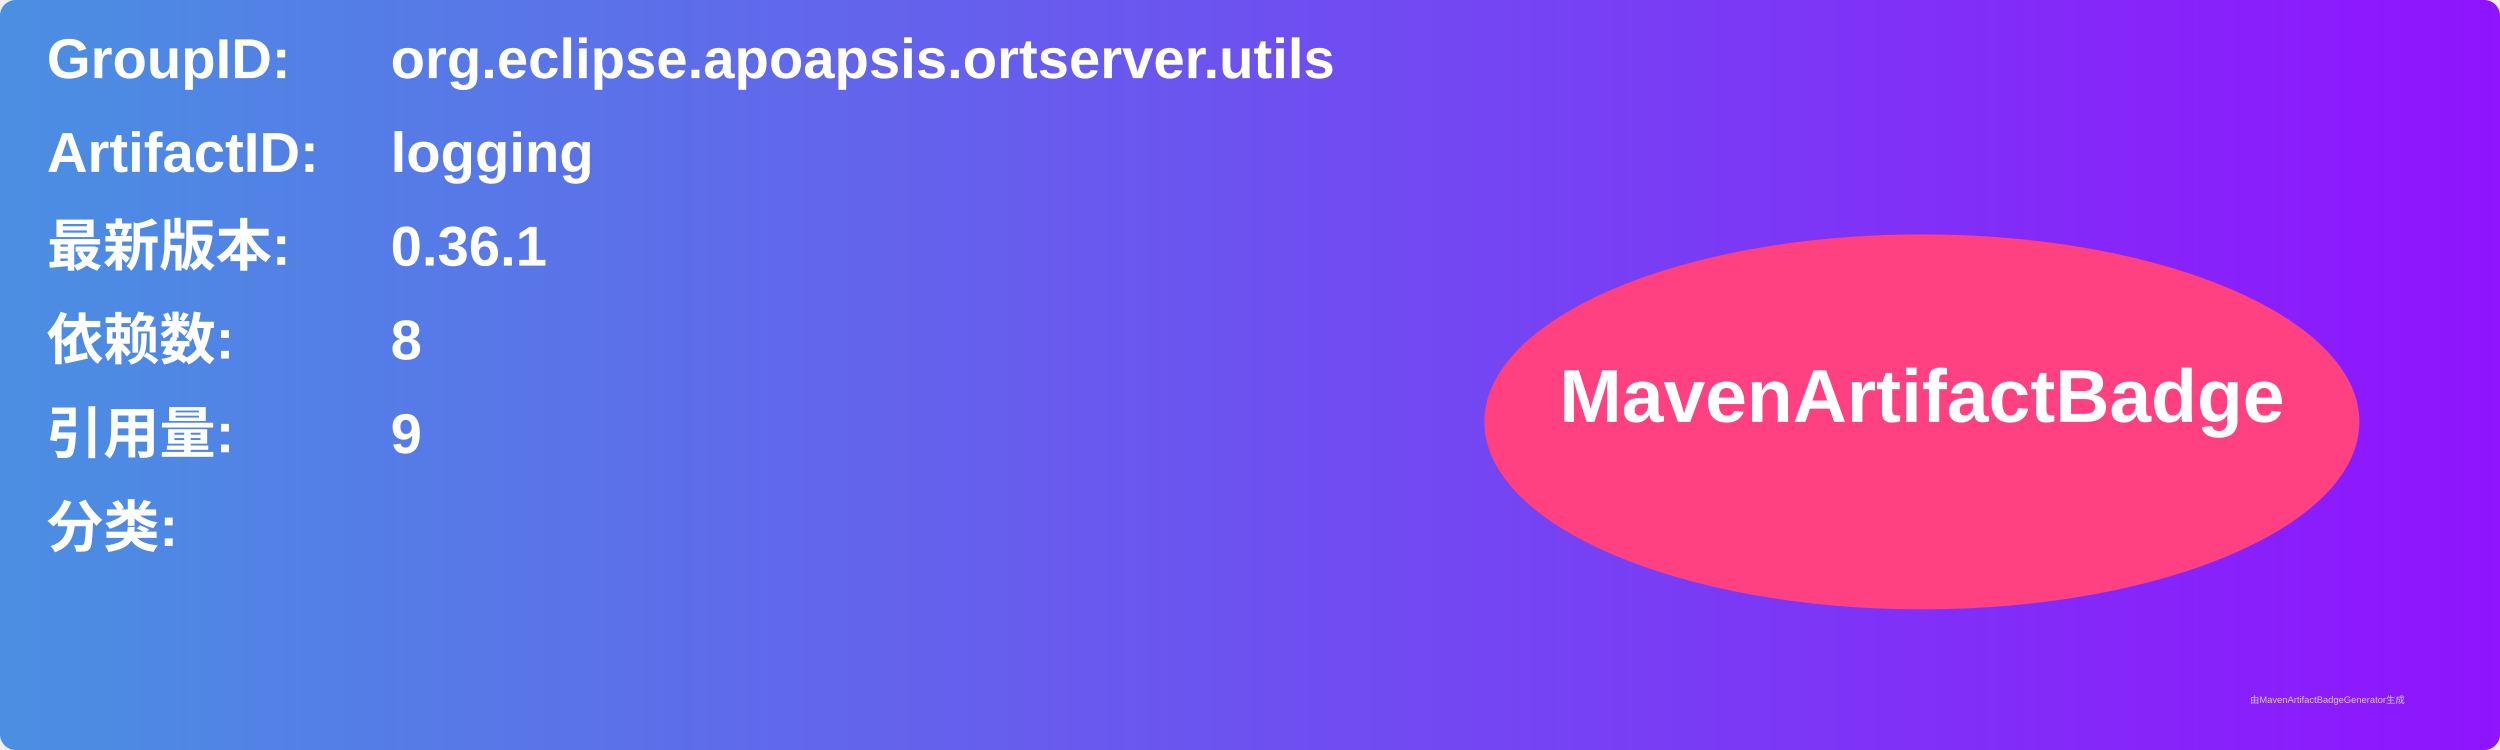
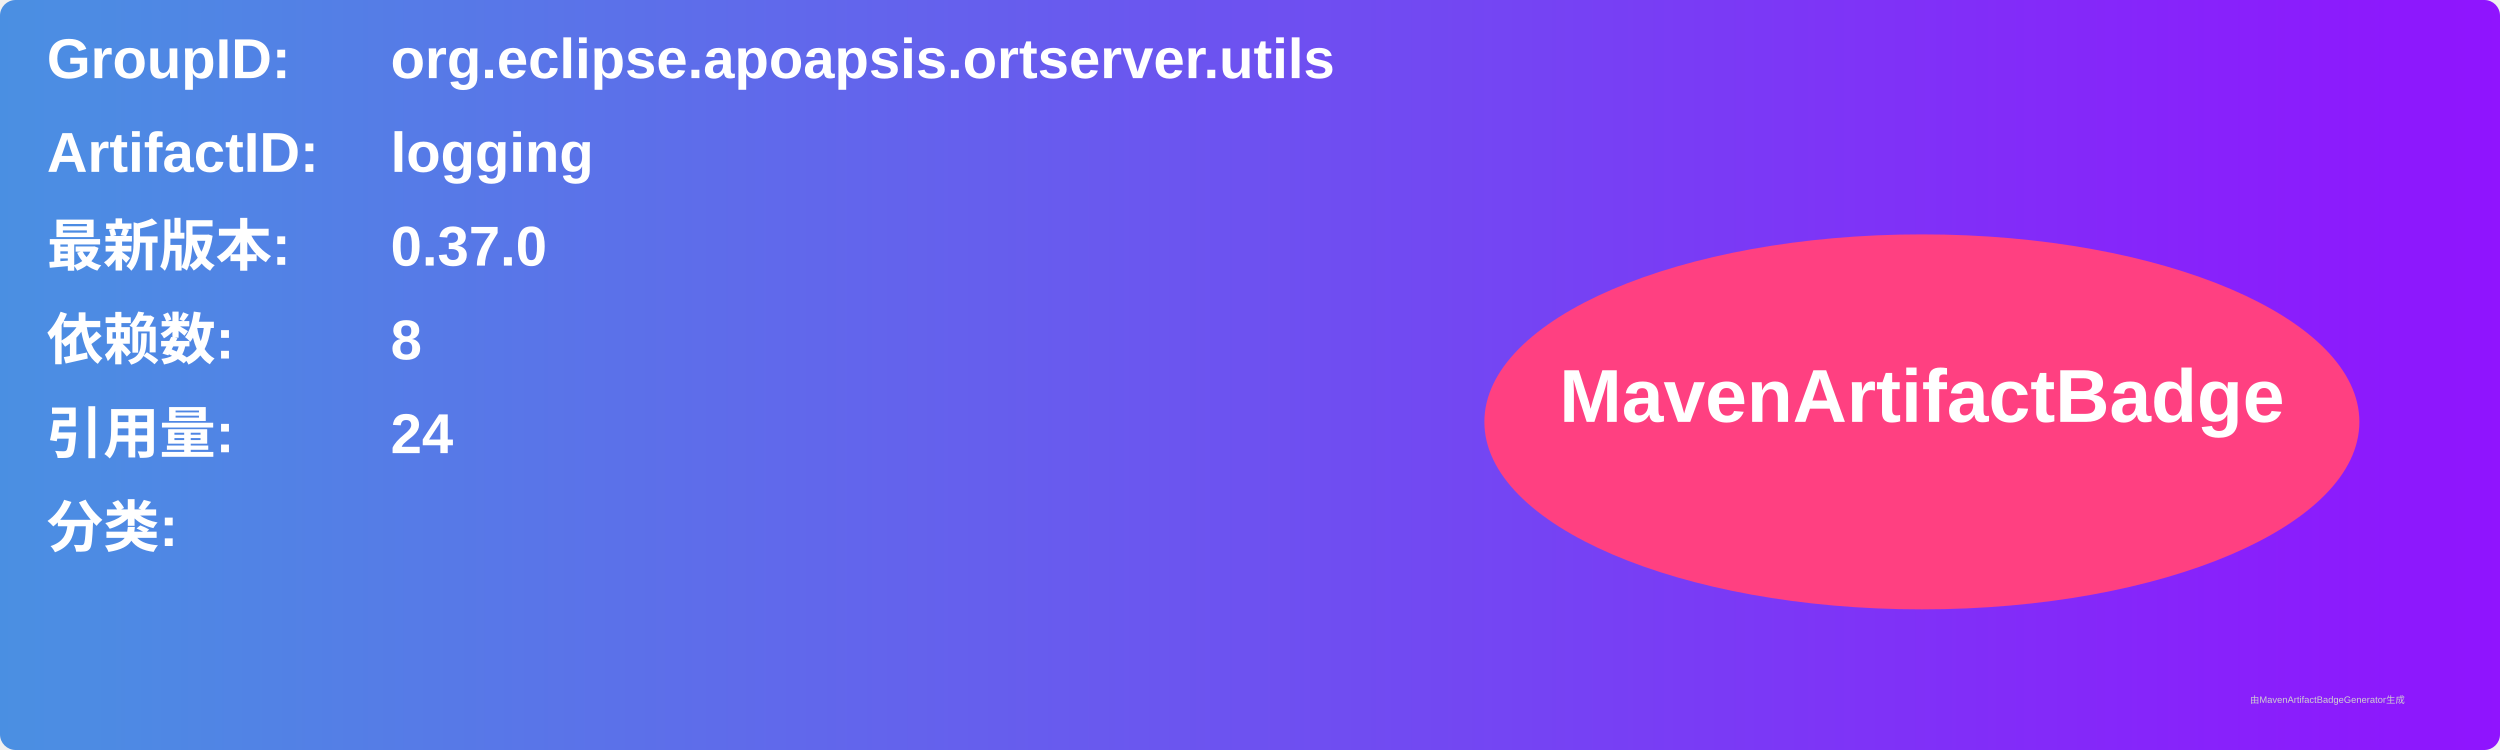
<svg xmlns="http://www.w3.org/2000/svg" width="800" height="240" viewBox="0 0 800 240">
  <linearGradient id="grad" x1="0%" y1="0%" x2="100%" y2="0%">
    <stop offset="0%" stop-color="#4a90e2" />
    <stop offset="100%" stop-color="#9013fe" />
  </linearGradient>
  <rect width="100%" height="100%" rx="5" ry="5" fill="url(#grad)" />
  <g transform="translate(15, 15)">
    <text x="0" y="10" font-family="Arial" font-size="18" fill="white" font-weight="bold" width="260">GroupID:</text>
    <text x="110" y="10" font-family="Arial" font-size="18" fill="white" font-weight="bold" width="460">org.eclipse.apoapsis.ortserver.utils</text>
    <text x="0" y="40" font-family="Arial" font-size="18" fill="white" font-weight="bold" width="260">ArtifactID:</text>
    <text x="110" y="40" font-family="Arial" font-size="18" fill="white" font-weight="bold" width="460">logging</text>
    <text x="0" y="70" font-family="Arial" font-size="18" fill="white" font-weight="bold">最新版本:</text>
    <text x="110" y="70" font-family="Arial" font-size="18" fill="white" font-weight="bold">
-       <tspan font-weight="bold">0.36.1</tspan>
+       <tspan font-weight="bold">0.37.0</tspan>
    </text>
    <text x="0" y="100" font-family="Arial" font-size="18" fill="white" font-weight="bold">依赖数: </text>
    <text x="110" y="100" font-family="Arial" font-size="18" fill="white">
      <tspan font-weight="bold">8</tspan>
    </text>
    <text x="0" y="130" font-family="Arial" font-size="18" fill="white" font-weight="bold">引用量: </text>
    <text x="110" y="130" font-family="Arial" font-size="18" fill="white">
-       <tspan font-weight="bold">9</tspan>
+       <tspan font-weight="bold">24</tspan>
    </text>
    <text x="0" y="160" font-family="Arial" font-size="18" fill="white" font-weight="bold">分类:</text>
    <text x="10" y="190" font-family="Arial" font-size="10" fill="white">
      <tspan font-weight="bold" />
    </text>
    <ellipse cx="600" cy="120" rx="140" ry="60" fill="#ff4081" />
    <text x="600" y="120" text-anchor="middle" font-family="Arial" font-size="24" fill="white" font-weight="bold">MavenArtifactBadge</text>
  </g>
  <text x="720" y="225" font-family="Arial" font-size="3" fill="#d0d0d0">由MavenArtifactBadgeGenerator生成</text>
</svg>
